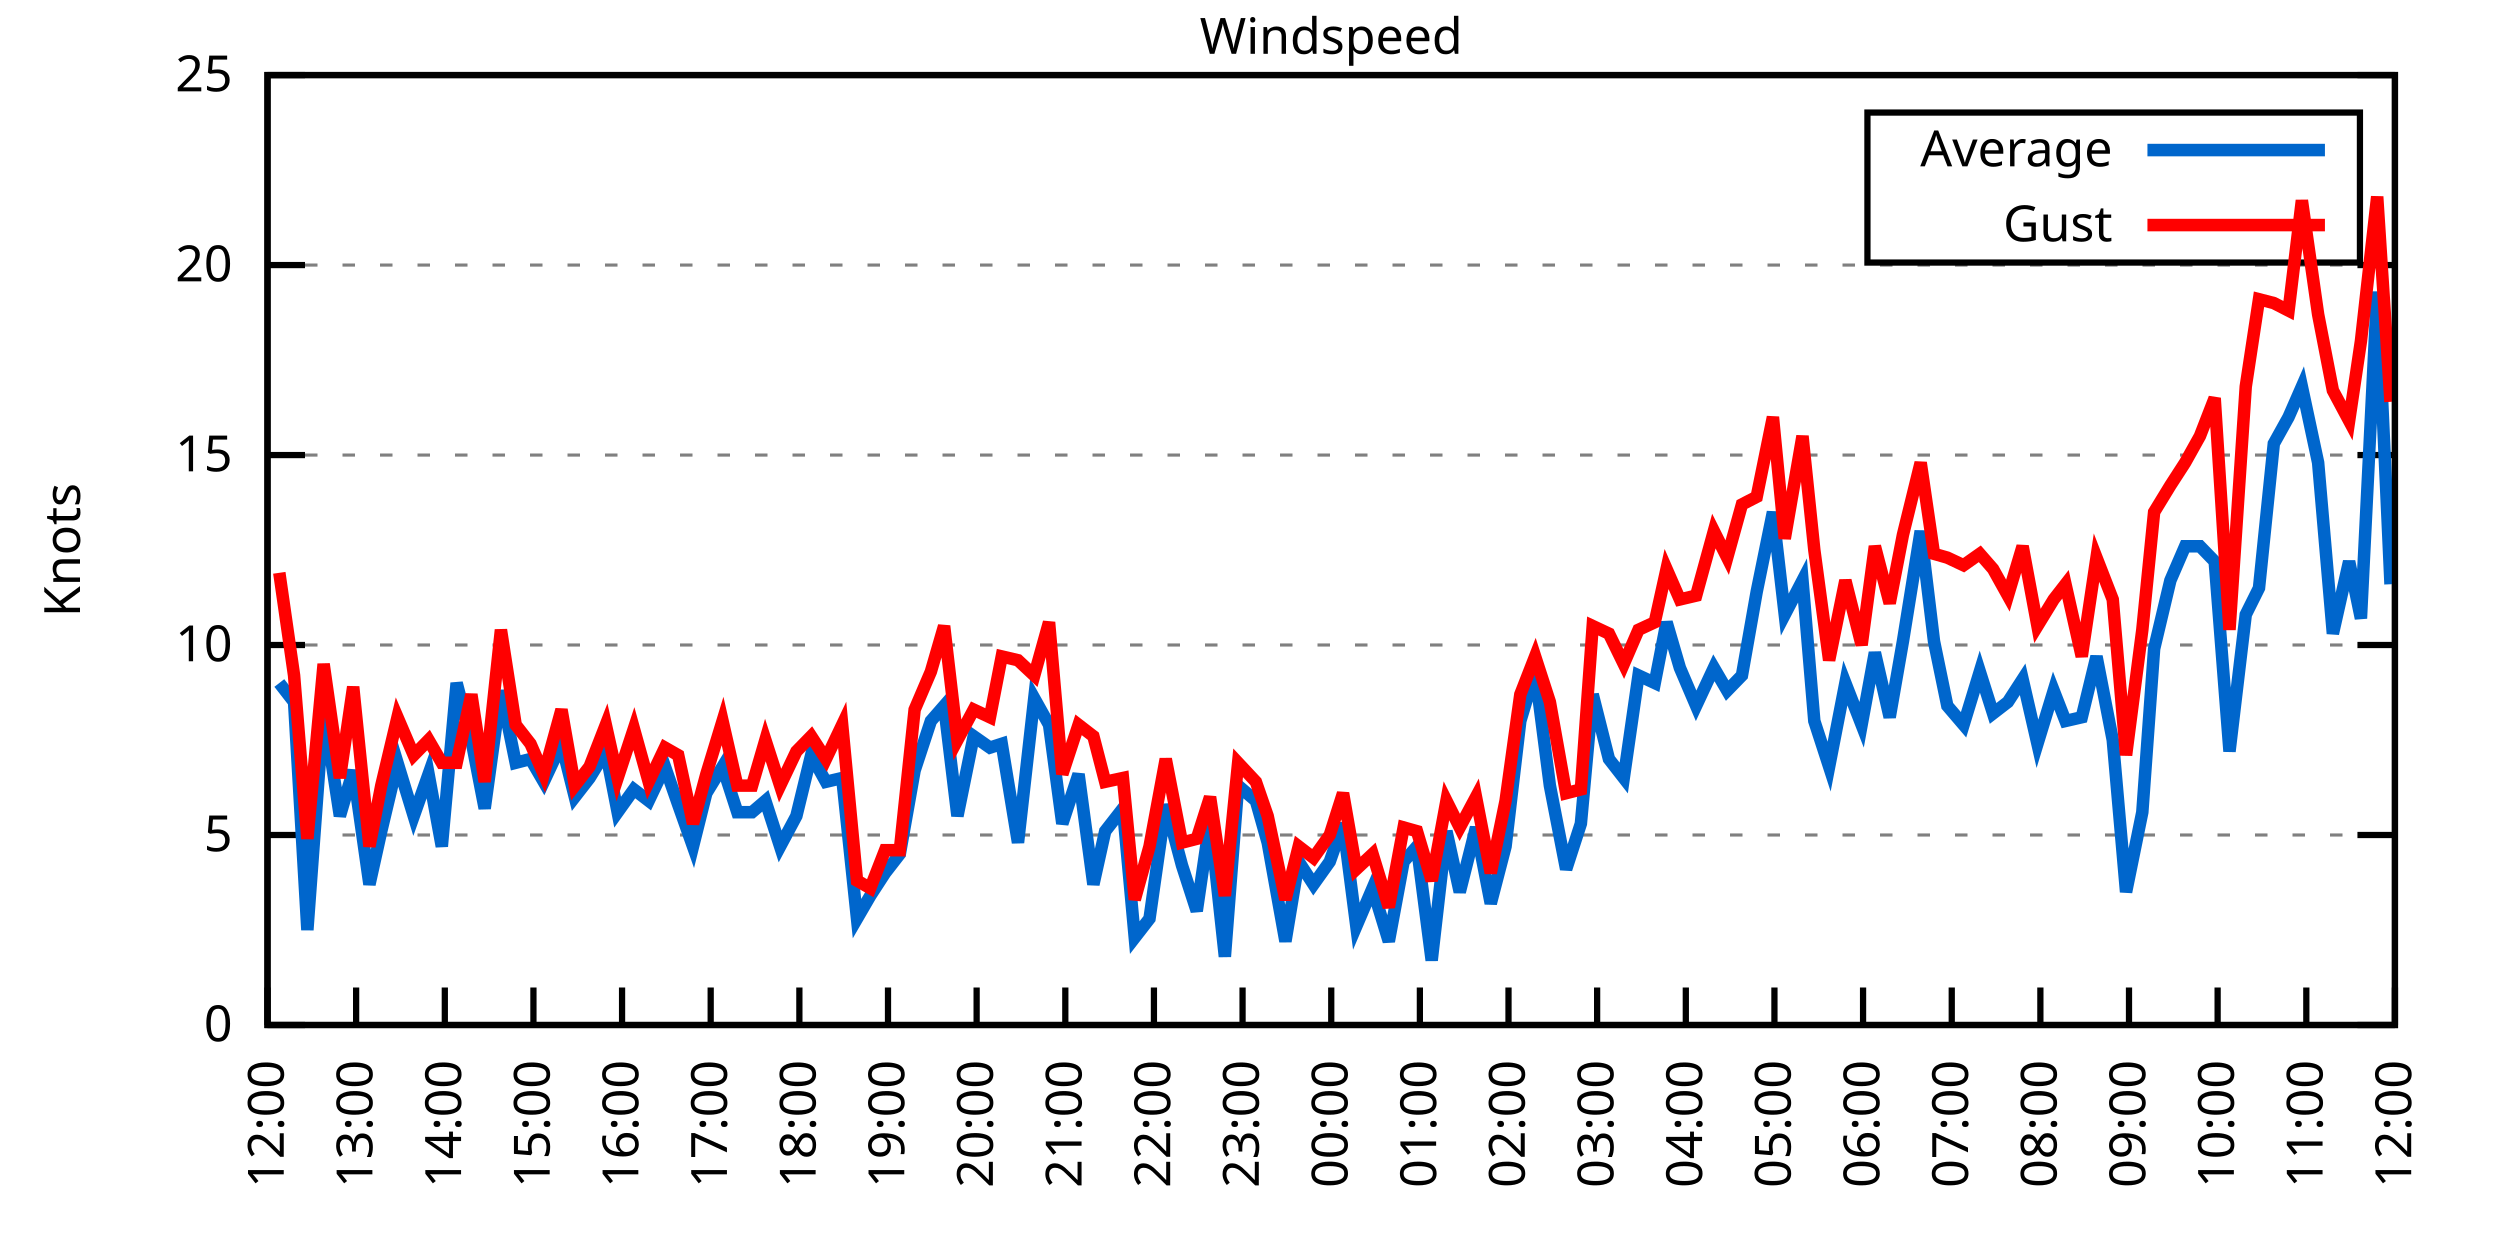
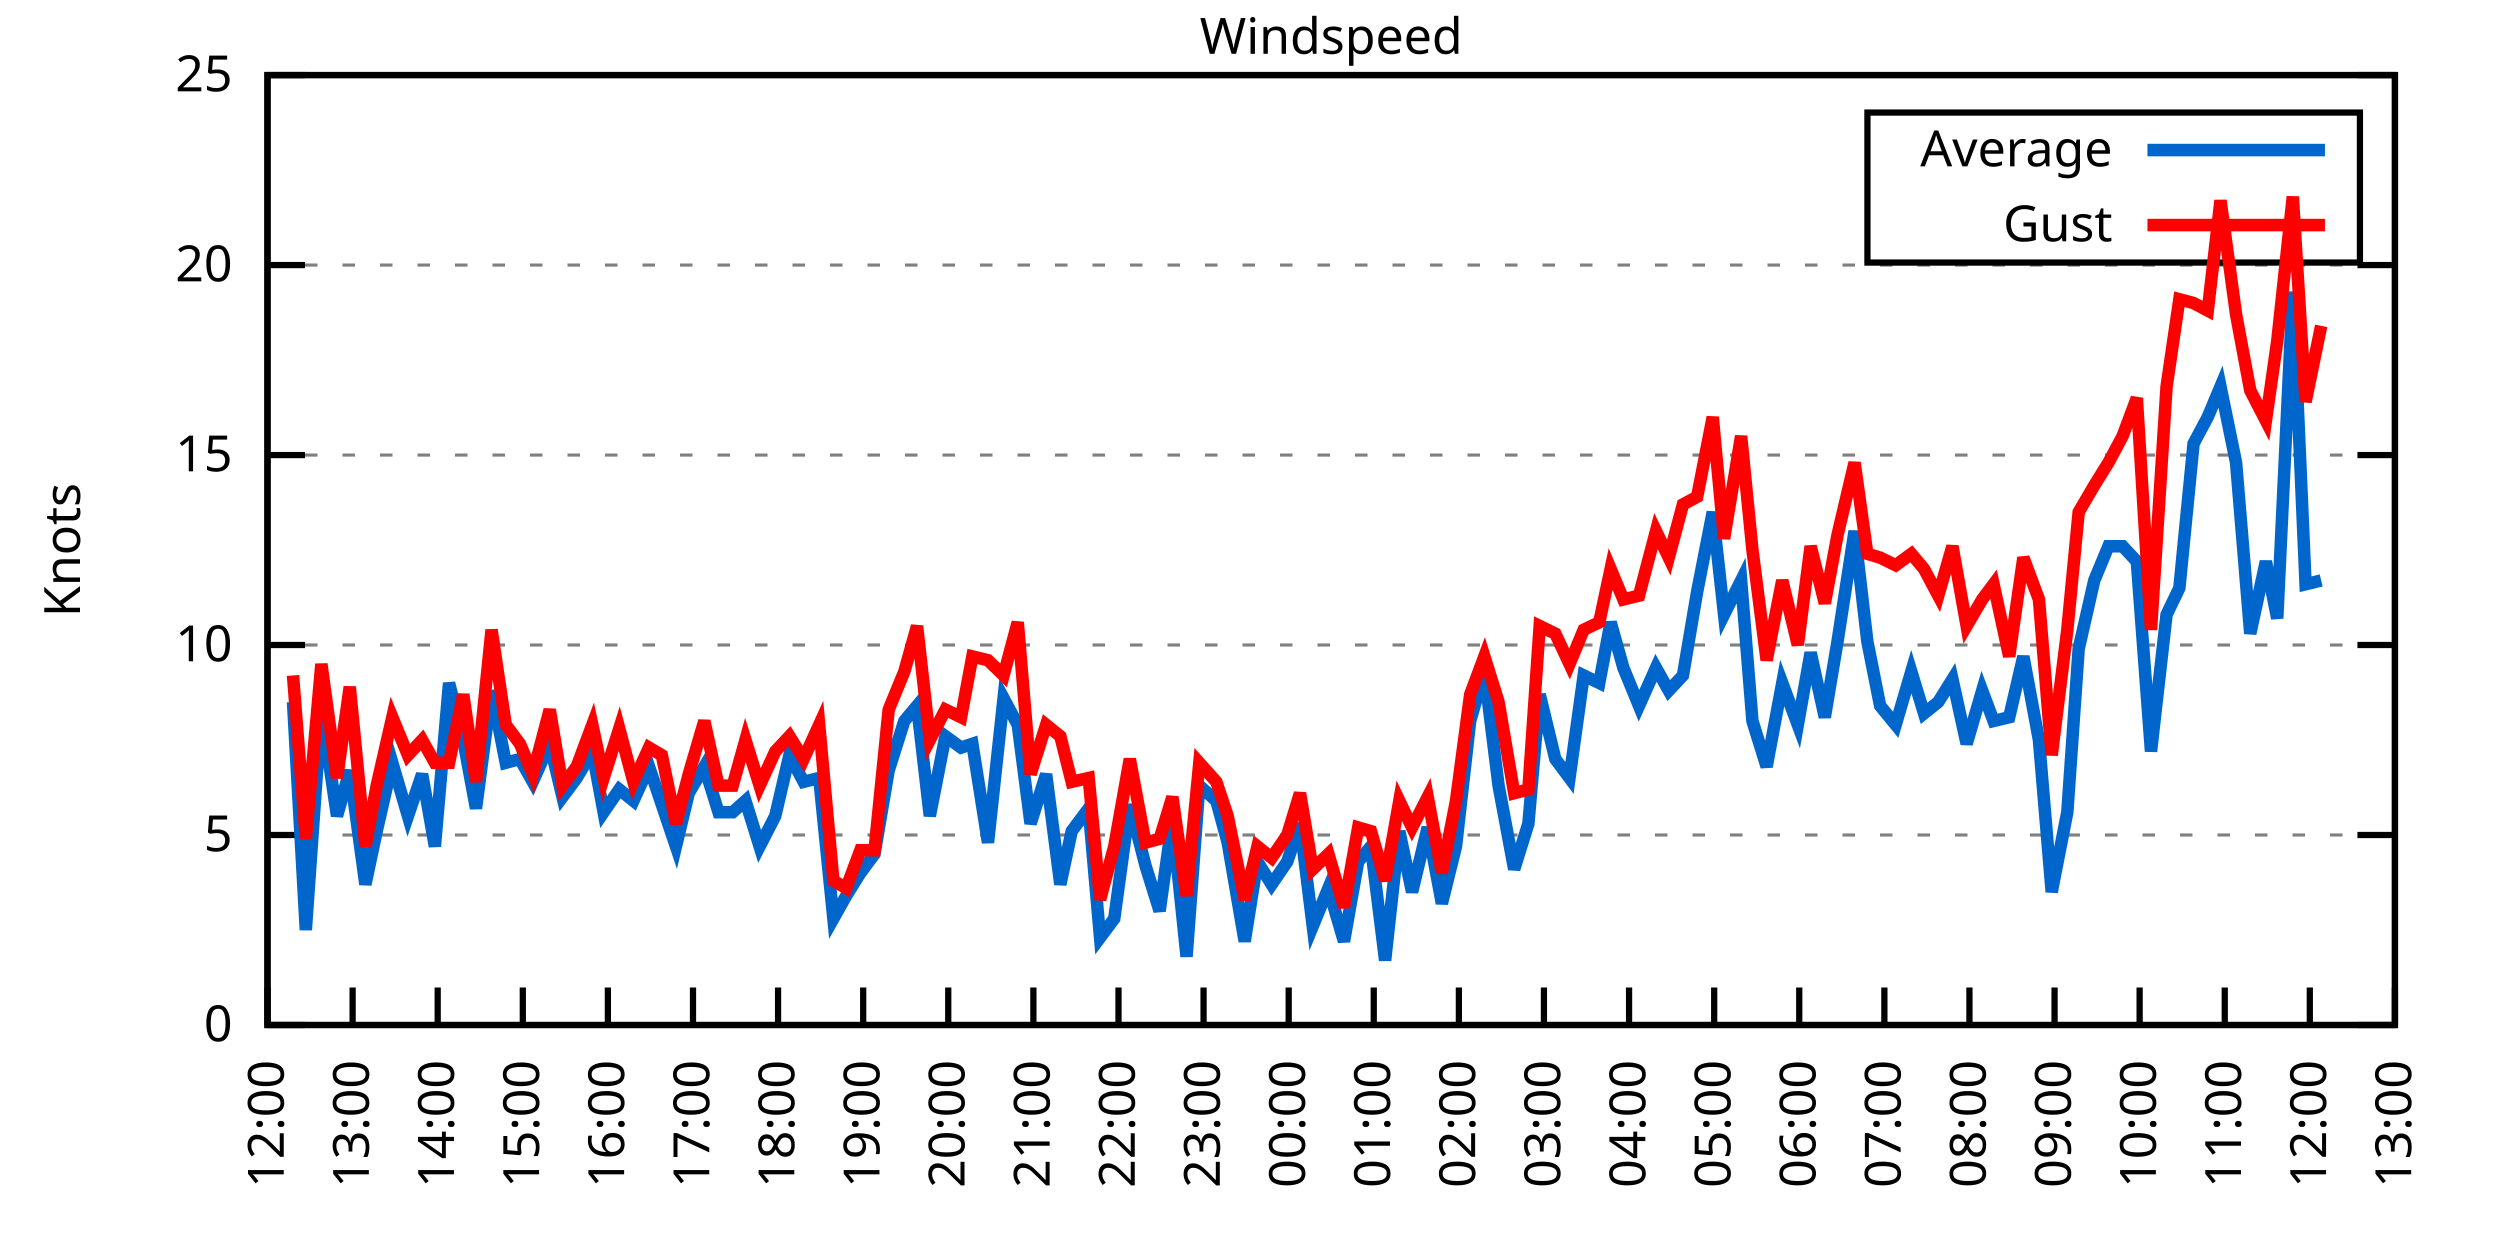
<svg xmlns="http://www.w3.org/2000/svg" xmlns:xlink="http://www.w3.org/1999/xlink" width="400" height="200" viewBox="0 0 400 200">
  <g id="gnuplot_canvas">
    <rect x="0" y="0" width="400" height="200" fill="none" />
    <defs>
      <circle id="gpDot" r="0.5" stroke-width="0.5" stroke="currentColor" />
      <path id="gpPt0" stroke-width="0.333" stroke="currentColor" d="M-1,0 h2 M0,-1 v2" />
      <path id="gpPt1" stroke-width="0.333" stroke="currentColor" d="M-1,-1 L1,1 M1,-1 L-1,1" />
      <path id="gpPt2" stroke-width="0.333" stroke="currentColor" d="M-1,0 L1,0 M0,-1 L0,1 M-1,-1 L1,1 M-1,1 L1,-1" />
      <rect id="gpPt3" stroke-width="0.333" stroke="currentColor" x="-1" y="-1" width="2" height="2" />
      <rect id="gpPt4" stroke-width="0.333" stroke="currentColor" fill="currentColor" x="-1" y="-1" width="2" height="2" />
      <circle id="gpPt5" stroke-width="0.333" stroke="currentColor" cx="0" cy="0" r="1" />
      <use xlink:href="#gpPt5" id="gpPt6" fill="currentColor" stroke="none" />
      <path id="gpPt7" stroke-width="0.333" stroke="currentColor" d="M0,-1.33 L-1.33,0.67 L1.33,0.67 z" />
      <use xlink:href="#gpPt7" id="gpPt8" fill="currentColor" stroke="none" />
      <use xlink:href="#gpPt7" id="gpPt9" stroke="currentColor" transform="rotate(180)" />
      <use xlink:href="#gpPt9" id="gpPt10" fill="currentColor" stroke="none" />
      <use xlink:href="#gpPt3" id="gpPt11" stroke="currentColor" transform="rotate(45)" />
      <use xlink:href="#gpPt11" id="gpPt12" fill="currentColor" stroke="none" />
      <path id="gpPt13" stroke-width="0.333" stroke="currentColor" d="M0,1.330 L1.265,0.411 L0.782,-1.067 L-0.782,-1.076 L-1.265,0.411 z" />
      <use xlink:href="#gpPt13" id="gpPt14" fill="currentColor" stroke="none" />
      <filter id="textbox" filterUnits="objectBoundingBox" x="0" y="0" height="1" width="1">
        <feFlood flood-color="white" flood-opacity="1" result="bgnd" />
        <feComposite in="SourceGraphic" in2="bgnd" operator="atop" />
      </filter>
      <filter id="greybox" filterUnits="objectBoundingBox" x="0" y="0" height="1" width="1">
        <feFlood flood-color="lightgrey" flood-opacity="1" result="grey" />
        <feComposite in="SourceGraphic" in2="grey" operator="atop" />
      </filter>
    </defs>
    <g fill="none" color="white" stroke="currentColor" stroke-width="1.00" stroke-linecap="butt" stroke-linejoin="miter">
</g>
    <g fill="none" color="black" stroke="currentColor" stroke-width="1.00" stroke-linecap="butt" stroke-linejoin="miter">
      <g stroke="none" shape-rendering="crispEdges">
        <polygon fill="rgb(255, 255, 255)" points="42.80,164.00 383.18,164.00 383.18,12.02 42.80,12.02 " />
      </g>
    </g>
    <g fill="none" color="black" stroke="currentColor" stroke-width="1.00" stroke-linecap="butt" stroke-linejoin="miter">
</g>
    <g fill="none" color="black" stroke="black" stroke-width="0.50" stroke-linecap="butt" stroke-linejoin="miter">
</g>
    <g fill="none" color="gray" stroke="currentColor" stroke-width="0.50" stroke-linecap="butt" stroke-linejoin="miter">
      <path stroke="gray" stroke-dasharray="2,4" class="gridline" d="M42.80,164.00 L383.19,164.00  " />
    </g>
    <g fill="none" color="gray" stroke="gray" stroke-width="1.00" stroke-linecap="butt" stroke-linejoin="miter">
</g>
    <g fill="none" color="black" stroke="currentColor" stroke-width="1.00" stroke-linecap="butt" stroke-linejoin="miter">
      <path stroke="black" d="M42.80,164.00 L48.80,164.00 M383.19,164.00 L377.19,164.00  " />
      <g transform="translate(37.20,166.60)" stroke="none" fill="black" font-family="Sans" font-size="8.00" text-anchor="end">
        <text>
          <tspan font-family="Sans"> 0</tspan>
        </text>
      </g>
    </g>
    <g fill="none" color="black" stroke="currentColor" stroke-width="1.00" stroke-linecap="butt" stroke-linejoin="miter">
</g>
    <g fill="none" color="black" stroke="black" stroke-width="0.50" stroke-linecap="butt" stroke-linejoin="miter">
</g>
    <g fill="none" color="gray" stroke="currentColor" stroke-width="0.50" stroke-linecap="butt" stroke-linejoin="miter">
      <path stroke="gray" stroke-dasharray="2,4" class="gridline" d="M42.80,133.60 L383.19,133.60  " />
    </g>
    <g fill="none" color="gray" stroke="gray" stroke-width="1.00" stroke-linecap="butt" stroke-linejoin="miter">
</g>
    <g fill="none" color="black" stroke="currentColor" stroke-width="1.00" stroke-linecap="butt" stroke-linejoin="miter">
      <path stroke="black" d="M42.80,133.60 L48.80,133.60 M383.19,133.60 L377.19,133.60  " />
      <g transform="translate(37.20,136.20)" stroke="none" fill="black" font-family="Sans" font-size="8.00" text-anchor="end">
        <text>
          <tspan font-family="Sans"> 5</tspan>
        </text>
      </g>
    </g>
    <g fill="none" color="black" stroke="currentColor" stroke-width="1.00" stroke-linecap="butt" stroke-linejoin="miter">
</g>
    <g fill="none" color="black" stroke="black" stroke-width="0.50" stroke-linecap="butt" stroke-linejoin="miter">
</g>
    <g fill="none" color="gray" stroke="currentColor" stroke-width="0.50" stroke-linecap="butt" stroke-linejoin="miter">
      <path stroke="gray" stroke-dasharray="2,4" class="gridline" d="M42.80,103.20 L383.19,103.20  " />
    </g>
    <g fill="none" color="gray" stroke="gray" stroke-width="1.00" stroke-linecap="butt" stroke-linejoin="miter">
</g>
    <g fill="none" color="black" stroke="currentColor" stroke-width="1.00" stroke-linecap="butt" stroke-linejoin="miter">
      <path stroke="black" d="M42.80,103.20 L48.80,103.20 M383.19,103.20 L377.19,103.20  " />
      <g transform="translate(37.20,105.80)" stroke="none" fill="black" font-family="Sans" font-size="8.00" text-anchor="end">
        <text>
          <tspan font-family="Sans"> 10</tspan>
        </text>
      </g>
    </g>
    <g fill="none" color="black" stroke="currentColor" stroke-width="1.00" stroke-linecap="butt" stroke-linejoin="miter">
</g>
    <g fill="none" color="black" stroke="black" stroke-width="0.50" stroke-linecap="butt" stroke-linejoin="miter">
</g>
    <g fill="none" color="gray" stroke="currentColor" stroke-width="0.50" stroke-linecap="butt" stroke-linejoin="miter">
      <path stroke="gray" stroke-dasharray="2,4" class="gridline" d="M42.80,72.81 L383.19,72.81  " />
    </g>
    <g fill="none" color="gray" stroke="gray" stroke-width="1.00" stroke-linecap="butt" stroke-linejoin="miter">
</g>
    <g fill="none" color="black" stroke="currentColor" stroke-width="1.00" stroke-linecap="butt" stroke-linejoin="miter">
      <path stroke="black" d="M42.80,72.81 L48.80,72.81 M383.19,72.81 L377.19,72.81  " />
      <g transform="translate(37.20,75.41)" stroke="none" fill="black" font-family="Sans" font-size="8.00" text-anchor="end">
        <text>
          <tspan font-family="Sans"> 15</tspan>
        </text>
      </g>
    </g>
    <g fill="none" color="black" stroke="currentColor" stroke-width="1.00" stroke-linecap="butt" stroke-linejoin="miter">
</g>
    <g fill="none" color="black" stroke="black" stroke-width="0.50" stroke-linecap="butt" stroke-linejoin="miter">
</g>
    <g fill="none" color="gray" stroke="currentColor" stroke-width="0.50" stroke-linecap="butt" stroke-linejoin="miter">
      <path stroke="gray" stroke-dasharray="2,4" class="gridline" d="M42.80,42.41 L383.19,42.41  " />
    </g>
    <g fill="none" color="gray" stroke="gray" stroke-width="1.00" stroke-linecap="butt" stroke-linejoin="miter">
</g>
    <g fill="none" color="black" stroke="currentColor" stroke-width="1.00" stroke-linecap="butt" stroke-linejoin="miter">
      <path stroke="black" d="M42.80,42.41 L48.80,42.41 M383.19,42.41 L377.19,42.41  " />
      <g transform="translate(37.20,45.01)" stroke="none" fill="black" font-family="Sans" font-size="8.00" text-anchor="end">
        <text>
          <tspan font-family="Sans"> 20</tspan>
        </text>
      </g>
    </g>
    <g fill="none" color="black" stroke="currentColor" stroke-width="1.00" stroke-linecap="butt" stroke-linejoin="miter">
</g>
    <g fill="none" color="black" stroke="black" stroke-width="0.50" stroke-linecap="butt" stroke-linejoin="miter">
</g>
    <g fill="none" color="gray" stroke="currentColor" stroke-width="0.50" stroke-linecap="butt" stroke-linejoin="miter">
      <path stroke="gray" stroke-dasharray="2,4" class="gridline" d="M42.80,12.01 L383.19,12.01  " />
    </g>
    <g fill="none" color="gray" stroke="gray" stroke-width="1.00" stroke-linecap="butt" stroke-linejoin="miter">
</g>
    <g fill="none" color="black" stroke="currentColor" stroke-width="1.00" stroke-linecap="butt" stroke-linejoin="miter">
      <path stroke="black" d="M42.80,12.01 L48.80,12.01 M383.19,12.01 L377.19,12.01  " />
      <g transform="translate(37.20,14.61)" stroke="none" fill="black" font-family="Sans" font-size="8.00" text-anchor="end">
        <text>
          <tspan font-family="Sans"> 25</tspan>
        </text>
      </g>
    </g>
    <g fill="none" color="black" stroke="currentColor" stroke-width="1.00" stroke-linecap="butt" stroke-linejoin="miter">
      <path stroke="black" d="M42.80,164.00 L42.80,158.00  " />
      <g transform="translate(45.40,169.60) rotate(270.00)" stroke="none" fill="black" font-family="Sans" font-size="8.00" text-anchor="end">
        <text>
          <tspan font-family="Sans">12:00</tspan>
        </text>
      </g>
    </g>
    <g fill="none" color="black" stroke="currentColor" stroke-width="1.00" stroke-linecap="butt" stroke-linejoin="miter">
-       <path stroke="black" d="M56.98,164.00 L56.98,158.00  " />
-       <g transform="translate(59.58,169.60) rotate(270.00)" stroke="none" fill="black" font-family="Sans" font-size="8.00" text-anchor="end">
+       <path stroke="black" d="M56.42,164.00 L56.42,158.00  " />
+       <g transform="translate(59.02,169.60) rotate(270.00)" stroke="none" fill="black" font-family="Sans" font-size="8.00" text-anchor="end">
        <text>
          <tspan font-family="Sans">13:00</tspan>
        </text>
      </g>
    </g>
    <g fill="none" color="black" stroke="currentColor" stroke-width="1.00" stroke-linecap="butt" stroke-linejoin="miter">
-       <path stroke="black" d="M71.17,164.00 L71.17,158.00  " />
-       <g transform="translate(73.77,169.60) rotate(270.00)" stroke="none" fill="black" font-family="Sans" font-size="8.00" text-anchor="end">
+       <path stroke="black" d="M70.03,164.00 L70.03,158.00  " />
+       <g transform="translate(72.63,169.60) rotate(270.00)" stroke="none" fill="black" font-family="Sans" font-size="8.00" text-anchor="end">
        <text>
          <tspan font-family="Sans">14:00</tspan>
        </text>
      </g>
    </g>
    <g fill="none" color="black" stroke="currentColor" stroke-width="1.00" stroke-linecap="butt" stroke-linejoin="miter">
-       <path stroke="black" d="M85.35,164.00 L85.35,158.00  " />
-       <g transform="translate(87.95,169.60) rotate(270.00)" stroke="none" fill="black" font-family="Sans" font-size="8.00" text-anchor="end">
+       <path stroke="black" d="M83.65,164.00 L83.65,158.00  " />
+       <g transform="translate(86.25,169.60) rotate(270.00)" stroke="none" fill="black" font-family="Sans" font-size="8.00" text-anchor="end">
        <text>
          <tspan font-family="Sans">15:00</tspan>
        </text>
      </g>
    </g>
    <g fill="none" color="black" stroke="currentColor" stroke-width="1.00" stroke-linecap="butt" stroke-linejoin="miter">
-       <path stroke="black" d="M99.53,164.00 L99.53,158.00  " />
-       <g transform="translate(102.13,169.60) rotate(270.00)" stroke="none" fill="black" font-family="Sans" font-size="8.00" text-anchor="end">
+       <path stroke="black" d="M97.26,164.00 L97.26,158.00  " />
+       <g transform="translate(99.86,169.60) rotate(270.00)" stroke="none" fill="black" font-family="Sans" font-size="8.00" text-anchor="end">
        <text>
          <tspan font-family="Sans">16:00</tspan>
        </text>
      </g>
    </g>
    <g fill="none" color="black" stroke="currentColor" stroke-width="1.00" stroke-linecap="butt" stroke-linejoin="miter">
-       <path stroke="black" d="M113.71,164.00 L113.71,158.00  " />
-       <g transform="translate(116.31,169.60) rotate(270.00)" stroke="none" fill="black" font-family="Sans" font-size="8.00" text-anchor="end">
+       <path stroke="black" d="M110.88,164.00 L110.88,158.00  " />
+       <g transform="translate(113.48,169.60) rotate(270.00)" stroke="none" fill="black" font-family="Sans" font-size="8.00" text-anchor="end">
        <text>
          <tspan font-family="Sans">17:00</tspan>
        </text>
      </g>
    </g>
    <g fill="none" color="black" stroke="currentColor" stroke-width="1.00" stroke-linecap="butt" stroke-linejoin="miter">
-       <path stroke="black" d="M127.90,164.00 L127.90,158.00  " />
-       <g transform="translate(130.50,169.60) rotate(270.00)" stroke="none" fill="black" font-family="Sans" font-size="8.00" text-anchor="end">
+       <path stroke="black" d="M124.49,164.00 L124.49,158.00  " />
+       <g transform="translate(127.09,169.60) rotate(270.00)" stroke="none" fill="black" font-family="Sans" font-size="8.00" text-anchor="end">
        <text>
          <tspan font-family="Sans">18:00</tspan>
        </text>
      </g>
    </g>
    <g fill="none" color="black" stroke="currentColor" stroke-width="1.00" stroke-linecap="butt" stroke-linejoin="miter">
-       <path stroke="black" d="M142.08,164.00 L142.08,158.00  " />
-       <g transform="translate(144.68,169.60) rotate(270.00)" stroke="none" fill="black" font-family="Sans" font-size="8.00" text-anchor="end">
+       <path stroke="black" d="M138.11,164.00 L138.11,158.00  " />
+       <g transform="translate(140.71,169.60) rotate(270.00)" stroke="none" fill="black" font-family="Sans" font-size="8.00" text-anchor="end">
        <text>
          <tspan font-family="Sans">19:00</tspan>
        </text>
      </g>
    </g>
    <g fill="none" color="black" stroke="currentColor" stroke-width="1.00" stroke-linecap="butt" stroke-linejoin="miter">
-       <path stroke="black" d="M156.26,164.00 L156.26,158.00  " />
-       <g transform="translate(158.86,169.60) rotate(270.00)" stroke="none" fill="black" font-family="Sans" font-size="8.00" text-anchor="end">
+       <path stroke="black" d="M151.72,164.00 L151.72,158.00  " />
+       <g transform="translate(154.32,169.60) rotate(270.00)" stroke="none" fill="black" font-family="Sans" font-size="8.00" text-anchor="end">
        <text>
          <tspan font-family="Sans">20:00</tspan>
        </text>
      </g>
    </g>
    <g fill="none" color="black" stroke="currentColor" stroke-width="1.00" stroke-linecap="butt" stroke-linejoin="miter">
-       <path stroke="black" d="M170.45,164.00 L170.45,158.00  " />
-       <g transform="translate(173.05,169.60) rotate(270.00)" stroke="none" fill="black" font-family="Sans" font-size="8.00" text-anchor="end">
+       <path stroke="black" d="M165.34,164.00 L165.34,158.00  " />
+       <g transform="translate(167.94,169.60) rotate(270.00)" stroke="none" fill="black" font-family="Sans" font-size="8.00" text-anchor="end">
        <text>
          <tspan font-family="Sans">21:00</tspan>
        </text>
      </g>
    </g>
    <g fill="none" color="black" stroke="currentColor" stroke-width="1.00" stroke-linecap="butt" stroke-linejoin="miter">
-       <path stroke="black" d="M184.63,164.00 L184.63,158.00  " />
-       <g transform="translate(187.23,169.60) rotate(270.00)" stroke="none" fill="black" font-family="Sans" font-size="8.00" text-anchor="end">
+       <path stroke="black" d="M178.96,164.00 L178.96,158.00  " />
+       <g transform="translate(181.56,169.60) rotate(270.00)" stroke="none" fill="black" font-family="Sans" font-size="8.00" text-anchor="end">
        <text>
          <tspan font-family="Sans">22:00</tspan>
        </text>
      </g>
    </g>
    <g fill="none" color="black" stroke="currentColor" stroke-width="1.00" stroke-linecap="butt" stroke-linejoin="miter">
-       <path stroke="black" d="M198.81,164.00 L198.81,158.00  " />
-       <g transform="translate(201.41,169.60) rotate(270.00)" stroke="none" fill="black" font-family="Sans" font-size="8.00" text-anchor="end">
+       <path stroke="black" d="M192.57,164.00 L192.57,158.00  " />
+       <g transform="translate(195.17,169.60) rotate(270.00)" stroke="none" fill="black" font-family="Sans" font-size="8.00" text-anchor="end">
        <text>
          <tspan font-family="Sans">23:00</tspan>
        </text>
      </g>
    </g>
    <g fill="none" color="black" stroke="currentColor" stroke-width="1.00" stroke-linecap="butt" stroke-linejoin="miter">
-       <path stroke="black" d="M213.00,164.00 L213.00,158.00  " />
-       <g transform="translate(215.60,169.60) rotate(270.00)" stroke="none" fill="black" font-family="Sans" font-size="8.00" text-anchor="end">
+       <path stroke="black" d="M206.19,164.00 L206.19,158.00  " />
+       <g transform="translate(208.79,169.60) rotate(270.00)" stroke="none" fill="black" font-family="Sans" font-size="8.00" text-anchor="end">
        <text>
          <tspan font-family="Sans">00:00</tspan>
        </text>
      </g>
    </g>
    <g fill="none" color="black" stroke="currentColor" stroke-width="1.00" stroke-linecap="butt" stroke-linejoin="miter">
-       <path stroke="black" d="M227.18,164.00 L227.18,158.00  " />
-       <g transform="translate(229.78,169.60) rotate(270.00)" stroke="none" fill="black" font-family="Sans" font-size="8.00" text-anchor="end">
+       <path stroke="black" d="M219.80,164.00 L219.80,158.00  " />
+       <g transform="translate(222.40,169.60) rotate(270.00)" stroke="none" fill="black" font-family="Sans" font-size="8.00" text-anchor="end">
        <text>
          <tspan font-family="Sans">01:00</tspan>
        </text>
      </g>
    </g>
    <g fill="none" color="black" stroke="currentColor" stroke-width="1.00" stroke-linecap="butt" stroke-linejoin="miter">
-       <path stroke="black" d="M241.36,164.00 L241.36,158.00  " />
-       <g transform="translate(243.96,169.60) rotate(270.00)" stroke="none" fill="black" font-family="Sans" font-size="8.00" text-anchor="end">
+       <path stroke="black" d="M233.42,164.00 L233.42,158.00  " />
+       <g transform="translate(236.02,169.60) rotate(270.00)" stroke="none" fill="black" font-family="Sans" font-size="8.00" text-anchor="end">
        <text>
          <tspan font-family="Sans">02:00</tspan>
        </text>
      </g>
    </g>
    <g fill="none" color="black" stroke="currentColor" stroke-width="1.00" stroke-linecap="butt" stroke-linejoin="miter">
-       <path stroke="black" d="M255.54,164.00 L255.54,158.00  " />
-       <g transform="translate(258.14,169.60) rotate(270.00)" stroke="none" fill="black" font-family="Sans" font-size="8.00" text-anchor="end">
+       <path stroke="black" d="M247.03,164.00 L247.03,158.00  " />
+       <g transform="translate(249.63,169.60) rotate(270.00)" stroke="none" fill="black" font-family="Sans" font-size="8.00" text-anchor="end">
        <text>
          <tspan font-family="Sans">03:00</tspan>
        </text>
      </g>
    </g>
    <g fill="none" color="black" stroke="currentColor" stroke-width="1.00" stroke-linecap="butt" stroke-linejoin="miter">
-       <path stroke="black" d="M269.73,164.00 L269.73,158.00  " />
-       <g transform="translate(272.33,169.60) rotate(270.00)" stroke="none" fill="black" font-family="Sans" font-size="8.00" text-anchor="end">
+       <path stroke="black" d="M260.65,164.00 L260.65,158.00  " />
+       <g transform="translate(263.25,169.60) rotate(270.00)" stroke="none" fill="black" font-family="Sans" font-size="8.00" text-anchor="end">
        <text>
          <tspan font-family="Sans">04:00</tspan>
        </text>
      </g>
    </g>
    <g fill="none" color="black" stroke="currentColor" stroke-width="1.00" stroke-linecap="butt" stroke-linejoin="miter">
-       <path stroke="black" d="M283.91,164.00 L283.91,158.00  " />
-       <g transform="translate(286.51,169.60) rotate(270.00)" stroke="none" fill="black" font-family="Sans" font-size="8.00" text-anchor="end">
+       <path stroke="black" d="M274.27,164.00 L274.27,158.00  " />
+       <g transform="translate(276.87,169.60) rotate(270.00)" stroke="none" fill="black" font-family="Sans" font-size="8.00" text-anchor="end">
        <text>
          <tspan font-family="Sans">05:00</tspan>
        </text>
      </g>
    </g>
    <g fill="none" color="black" stroke="currentColor" stroke-width="1.00" stroke-linecap="butt" stroke-linejoin="miter">
-       <path stroke="black" d="M298.09,164.00 L298.09,158.00  " />
-       <g transform="translate(300.69,169.60) rotate(270.00)" stroke="none" fill="black" font-family="Sans" font-size="8.00" text-anchor="end">
+       <path stroke="black" d="M287.88,164.00 L287.88,158.00  " />
+       <g transform="translate(290.48,169.60) rotate(270.00)" stroke="none" fill="black" font-family="Sans" font-size="8.00" text-anchor="end">
        <text>
          <tspan font-family="Sans">06:00</tspan>
        </text>
      </g>
    </g>
    <g fill="none" color="black" stroke="currentColor" stroke-width="1.00" stroke-linecap="butt" stroke-linejoin="miter">
-       <path stroke="black" d="M312.28,164.00 L312.28,158.00  " />
-       <g transform="translate(314.88,169.60) rotate(270.00)" stroke="none" fill="black" font-family="Sans" font-size="8.00" text-anchor="end">
+       <path stroke="black" d="M301.50,164.00 L301.50,158.00  " />
+       <g transform="translate(304.10,169.60) rotate(270.00)" stroke="none" fill="black" font-family="Sans" font-size="8.00" text-anchor="end">
        <text>
          <tspan font-family="Sans">07:00</tspan>
        </text>
      </g>
    </g>
    <g fill="none" color="black" stroke="currentColor" stroke-width="1.00" stroke-linecap="butt" stroke-linejoin="miter">
-       <path stroke="black" d="M326.46,164.00 L326.46,158.00  " />
-       <g transform="translate(329.06,169.60) rotate(270.00)" stroke="none" fill="black" font-family="Sans" font-size="8.00" text-anchor="end">
+       <path stroke="black" d="M315.11,164.00 L315.11,158.00  " />
+       <g transform="translate(317.71,169.60) rotate(270.00)" stroke="none" fill="black" font-family="Sans" font-size="8.00" text-anchor="end">
        <text>
          <tspan font-family="Sans">08:00</tspan>
        </text>
      </g>
    </g>
    <g fill="none" color="black" stroke="currentColor" stroke-width="1.00" stroke-linecap="butt" stroke-linejoin="miter">
-       <path stroke="black" d="M340.64,164.00 L340.64,158.00  " />
-       <g transform="translate(343.24,169.60) rotate(270.00)" stroke="none" fill="black" font-family="Sans" font-size="8.00" text-anchor="end">
+       <path stroke="black" d="M328.73,164.00 L328.73,158.00  " />
+       <g transform="translate(331.33,169.60) rotate(270.00)" stroke="none" fill="black" font-family="Sans" font-size="8.00" text-anchor="end">
        <text>
          <tspan font-family="Sans">09:00</tspan>
        </text>
      </g>
    </g>
    <g fill="none" color="black" stroke="currentColor" stroke-width="1.00" stroke-linecap="butt" stroke-linejoin="miter">
-       <path stroke="black" d="M354.82,164.00 L354.82,158.00  " />
-       <g transform="translate(357.42,169.60) rotate(270.00)" stroke="none" fill="black" font-family="Sans" font-size="8.00" text-anchor="end">
+       <path stroke="black" d="M342.34,164.00 L342.34,158.00  " />
+       <g transform="translate(344.94,169.60) rotate(270.00)" stroke="none" fill="black" font-family="Sans" font-size="8.00" text-anchor="end">
        <text>
          <tspan font-family="Sans">10:00</tspan>
        </text>
      </g>
    </g>
    <g fill="none" color="black" stroke="currentColor" stroke-width="1.00" stroke-linecap="butt" stroke-linejoin="miter">
-       <path stroke="black" d="M369.01,164.00 L369.01,158.00  " />
-       <g transform="translate(371.61,169.60) rotate(270.00)" stroke="none" fill="black" font-family="Sans" font-size="8.00" text-anchor="end">
+       <path stroke="black" d="M355.96,164.00 L355.96,158.00  " />
+       <g transform="translate(358.56,169.60) rotate(270.00)" stroke="none" fill="black" font-family="Sans" font-size="8.00" text-anchor="end">
        <text>
          <tspan font-family="Sans">11:00</tspan>
+         </text>
+       </g>
+     </g>
+     <g fill="none" color="black" stroke="currentColor" stroke-width="1.00" stroke-linecap="butt" stroke-linejoin="miter">
+       <path stroke="black" d="M369.57,164.00 L369.57,158.00  " />
+       <g transform="translate(372.17,169.60) rotate(270.00)" stroke="none" fill="black" font-family="Sans" font-size="8.00" text-anchor="end">
+         <text>
+           <tspan font-family="Sans">12:00</tspan>
        </text>
      </g>
    </g>
    <g fill="none" color="black" stroke="currentColor" stroke-width="1.00" stroke-linecap="butt" stroke-linejoin="miter">
      <path stroke="black" d="M383.19,164.00 L383.19,158.00  " />
      <g transform="translate(385.79,169.60) rotate(270.00)" stroke="none" fill="black" font-family="Sans" font-size="8.00" text-anchor="end">
        <text>
-           <tspan font-family="Sans">12:00</tspan>
+           <tspan font-family="Sans">13:00</tspan>
        </text>
      </g>
    </g>
    <g fill="none" color="black" stroke="currentColor" stroke-width="1.00" stroke-linecap="butt" stroke-linejoin="miter">
</g>
    <g fill="none" color="black" stroke="currentColor" stroke-width="1.00" stroke-linecap="butt" stroke-linejoin="miter">
      <path stroke="black" d="M42.80,12.01 L42.80,164.00 L383.19,164.00 L383.19,12.01 L42.80,12.01 Z  " />
    </g>
    <g fill="none" color="black" stroke="currentColor" stroke-width="1.00" stroke-linecap="butt" stroke-linejoin="miter">
</g>
    <g fill="none" color="black" stroke="currentColor" stroke-width="1.00" stroke-linecap="butt" stroke-linejoin="miter">
      <path stroke="black" d="M298.79,42.01 L298.79,18.01 L377.59,18.01 L377.59,42.01 L298.79,42.01 Z  " />
    </g>
    <g id="Windspeed_plot_1">
      <g fill="none" color="white" stroke="black" stroke-width="2.00" stroke-linecap="butt" stroke-linejoin="miter">
</g>
      <g fill="none" color="black" stroke="currentColor" stroke-width="2.00" stroke-linecap="butt" stroke-linejoin="miter">
        <g transform="translate(337.99,26.61)" stroke="none" fill="black" font-family="Sans" font-size="8.00" text-anchor="end">
          <text>
            <tspan font-family="Sans">Average</tspan>
          </text>
        </g>
      </g>
      <g fill="none" color="black" stroke="currentColor" stroke-width="2.00" stroke-linecap="butt" stroke-linejoin="miter">
-         <path stroke="rgb(  0, 102, 204)" d="M343.59,24.01 L371.99,24.01 M44.69,109.28 L47.05,112.32 L49.18,148.80 L51.78,113.54 L54.38,130.56 L56.51,123.27   L59.11,141.51 L61.00,132.99 L63.60,122.05 L66.20,130.56 L68.57,123.87 L70.69,135.43 L73.06,109.28 L75.42,118.40   L77.55,129.35 L80.15,110.50 L82.51,122.05 L84.88,121.44 L87.00,125.09 L89.84,119.01 L91.97,127.52 L94.33,124.48   L96.93,120.23 L98.82,129.95 L101.42,126.31 L103.79,128.13 L106.39,122.66 L108.51,128.74 L110.88,135.43 L113.01,126.91   L115.61,122.66 L117.97,129.95 L120.33,129.95 L122.46,128.13 L124.82,135.43 L127.42,130.56 L129.79,120.83 L132.15,125.09   L134.75,124.48 L137.12,146.98 L139.24,143.33 L141.61,139.68 L143.97,136.64 L146.34,123.27 L148.94,115.36 L151.06,112.93   L153.19,130.56 L155.79,117.80 L158.39,119.62 L160.28,119.01 L162.88,134.82 L165.48,111.72 L167.85,115.97 L169.97,131.78   L172.57,123.87 L174.94,141.51 L176.83,132.99 L179.67,129.35 L181.56,150.02 L183.92,146.98 L186.52,128.74 L189.12,138.47   L191.48,145.76 L193.61,131.17 L195.98,153.06 L198.10,125.70 L200.94,128.13 L202.83,134.82 L205.67,150.62 L207.79,137.86   L210.16,141.51 L212.76,137.86 L214.89,131.78 L217.01,148.19 L219.61,142.11 L222.21,150.62 L224.58,137.86 L226.71,135.43   L229.07,153.66 L231.43,132.99 L233.56,142.72 L236.16,132.39 L238.52,144.55 L240.89,135.43 L243.25,115.36 L245.62,107.46   L247.98,125.70 L250.58,139.07 L252.94,131.78 L254.83,111.11 L257.43,121.44 L259.80,124.48 L262.16,108.07 L264.76,109.28   L266.65,99.56 L268.78,106.85 L271.38,112.93 L274.22,106.85 L276.35,110.50 L278.71,108.07 L281.07,94.69 L283.67,81.93   L285.56,98.34 L288.40,92.87 L290.29,115.36 L292.66,122.66 L295.26,109.28 L297.86,115.97 L299.98,104.42 L302.35,114.76   L304.47,102.60 L307.31,84.97 L309.44,102.60 L311.57,112.93 L314.17,115.97 L316.77,107.46 L318.89,114.15 L321.26,112.32   L323.62,108.68 L325.99,119.01 L328.59,110.50 L330.48,115.36 L333.08,114.76 L335.44,105.03 L338.04,118.40 L340.17,142.72   L342.77,129.95 L344.66,103.81 L347.26,92.87 L349.62,87.40 L351.99,87.40 L354.35,89.83 L356.72,120.23 L359.32,98.34   L361.44,94.08 L363.81,70.98 L366.17,66.73 L368.30,61.86 L370.90,74.02 L373.26,101.38 L375.86,89.83 L377.75,98.95   L380.35,46.66 L382.48,93.48  " />
+         <path stroke="rgb(  0, 102, 204)" d="M343.59,24.01 L371.99,24.01 M46.88,112.32 L48.93,148.80 L51.42,113.54 L53.92,130.56 L55.96,123.27 L58.46,141.51   L60.27,132.99 L62.77,122.05 L65.27,130.56 L67.54,123.87 L69.58,135.43 L71.85,109.28 L74.12,118.40 L76.16,129.35   L78.65,110.50 L80.92,122.05 L83.19,121.44 L85.24,125.09 L87.96,119.01 L90.00,127.52 L92.27,124.48 L94.77,120.23   L96.58,129.95 L99.08,126.31 L101.35,128.13 L103.84,122.66 L105.89,128.74 L108.15,135.43 L110.20,126.91 L112.69,122.66   L114.96,129.95 L117.23,129.95 L119.27,128.13 L121.54,135.43 L124.04,130.56 L126.31,120.83 L128.58,125.09 L131.07,124.48   L133.34,146.98 L135.39,143.33 L137.66,139.68 L139.92,136.64 L142.19,123.27 L144.69,115.36 L146.73,112.93 L148.77,130.56   L151.27,117.80 L153.77,119.62 L155.58,119.01 L158.08,134.82 L160.57,111.72 L162.84,115.97 L164.89,131.78 L167.38,123.87   L169.65,141.51 L171.47,132.99 L174.19,129.35 L176.01,150.02 L178.28,146.98 L180.77,128.74 L183.27,138.47 L185.54,145.76   L187.58,131.17 L189.85,153.06 L191.89,125.70 L194.61,128.13 L196.43,134.82 L199.15,150.62 L201.19,137.86 L203.46,141.51   L205.96,137.86 L208.00,131.78 L210.04,148.19 L212.54,142.11 L215.04,150.62 L217.31,137.86 L219.35,135.43 L221.62,153.66   L223.89,132.99 L225.93,142.72 L228.43,132.39 L230.70,144.55 L232.96,135.43 L235.23,115.36 L237.50,107.46 L239.77,125.70   L242.27,139.07 L244.54,131.78 L246.35,111.11 L248.85,121.44 L251.12,124.48 L253.39,108.07 L255.88,109.28 L257.70,99.56   L259.74,106.85 L262.24,112.93 L264.96,106.85 L267.00,110.50 L269.27,108.07 L271.54,94.69 L274.04,81.93 L275.85,98.34   L278.58,92.87 L280.39,115.36 L282.66,122.66 L285.16,109.28 L287.65,115.97 L289.70,104.42 L291.97,114.76 L294.01,102.60   L296.73,84.97 L298.77,102.60 L300.82,112.93 L303.31,115.97 L305.81,107.46 L307.85,114.15 L310.12,112.32 L312.39,108.68   L314.66,119.01 L317.15,110.50 L318.97,115.36 L321.47,114.76 L323.74,105.03 L326.23,118.40 L328.27,142.72 L330.77,129.95   L332.59,103.81 L335.08,92.87 L337.35,87.40 L339.62,87.40 L341.89,89.83 L344.16,120.23 L346.65,98.34 L348.70,94.08   L350.97,70.98 L353.24,66.73 L355.28,61.86 L357.77,74.02 L360.04,101.38 L362.54,89.83 L364.36,98.95 L366.85,46.66   L368.89,93.48 L371.39,92.87  " />
      </g>
    </g>
    <g id="Windspeed_plot_2">
      <g fill="none" color="black" stroke="currentColor" stroke-width="2.00" stroke-linecap="butt" stroke-linejoin="miter">
        <g transform="translate(337.99,38.61)" stroke="none" fill="black" font-family="Sans" font-size="8.00" text-anchor="end">
          <text>
            <tspan font-family="Sans">Gust</tspan>
          </text>
        </g>
      </g>
      <g fill="none" color="black" stroke="currentColor" stroke-width="2.00" stroke-linecap="butt" stroke-linejoin="miter">
-         <path stroke="rgb(255,   0,   0)" d="M343.59,36.01 L371.99,36.01 M44.69,91.65 L47.05,108.07 L49.18,134.21 L51.78,106.24 L54.38,124.48 L56.51,109.89   L59.11,135.43 L61.00,125.70 L63.60,114.76 L66.20,120.83 L68.57,118.40 L70.69,122.05 L73.06,122.05 L75.42,111.11   L77.55,125.09 L80.15,100.77 L82.51,115.97 L84.88,119.01 L87.00,123.87 L89.84,113.54 L91.97,125.70 L94.33,122.66   L96.93,115.97 L98.82,124.48 L101.42,116.58 L103.79,125.09 L106.39,119.62 L108.51,120.83 L110.88,131.78 L113.01,123.87   L115.61,115.36 L117.97,125.70 L120.33,125.70 L122.46,118.40 L124.82,125.70 L127.42,120.23 L129.79,117.80 L132.15,121.44   L134.75,115.97 L137.12,140.90 L139.24,142.11 L141.61,136.03 L143.97,136.03 L146.34,113.54 L148.94,107.46 L151.06,100.16   L153.19,118.40 L155.79,113.54 L158.39,114.76 L160.28,105.03 L162.88,105.64 L165.48,108.07 L167.85,99.56 L169.97,123.87   L172.57,115.97 L174.94,117.80 L176.83,125.09 L179.67,124.48 L181.56,143.94 L183.92,135.43 L186.52,121.44 L189.12,134.82   L191.48,134.21 L193.61,127.52 L195.98,143.33 L198.10,122.05 L200.94,125.09 L202.83,130.56 L205.67,143.94 L207.79,135.43   L210.16,137.25 L212.76,133.60 L214.89,126.91 L217.01,139.07 L219.61,136.64 L222.21,145.15 L224.58,132.39 L226.71,132.99   L229.07,140.90 L231.43,128.13 L233.56,132.39 L236.16,127.52 L238.52,139.68 L240.89,128.13 L243.25,111.11 L245.62,105.03   L247.98,112.32 L250.58,126.91 L252.94,126.31 L254.83,100.16 L257.43,101.38 L259.80,106.24 L262.16,100.77 L264.76,99.56   L266.65,91.04 L268.78,95.91 L271.38,95.30 L274.22,84.97 L276.35,89.22 L278.71,80.71 L281.07,79.49 L283.67,66.73   L285.56,86.18 L288.40,69.77 L290.29,88.00 L292.66,105.64 L295.26,92.87 L297.86,103.20 L299.98,87.40 L302.35,96.52   L304.47,85.57 L307.31,74.02 L309.44,88.61 L311.57,89.22 L314.17,90.44 L316.77,88.61 L318.89,91.04 L321.26,95.30   L323.62,87.40 L325.99,100.16 L328.59,95.91 L330.48,93.48 L333.08,105.03 L335.44,89.22 L338.04,95.91 L340.17,120.83   L342.77,100.77 L344.66,81.93 L347.26,77.67 L349.62,74.02 L351.99,69.77 L354.35,63.69 L356.72,100.77 L359.32,61.86   L361.44,47.88 L363.81,48.49 L366.17,49.70 L368.30,32.07 L370.90,50.31 L373.26,62.47 L375.86,67.33 L377.75,54.57   L380.35,31.46 L382.48,64.29  " />
+         <path stroke="rgb(255,   0,   0)" d="M343.59,36.01 L371.99,36.01 M46.88,108.07 L48.93,134.21 L51.42,106.24 L53.92,124.48 L55.96,109.89 L58.46,135.43   L60.27,125.70 L62.77,114.76 L65.27,120.83 L67.54,118.40 L69.58,122.05 L71.85,122.05 L74.12,111.11 L76.16,125.09   L78.65,100.77 L80.92,115.97 L83.19,119.01 L85.24,123.87 L87.96,113.54 L90.00,125.70 L92.27,122.66 L94.77,115.97   L96.58,124.48 L99.08,116.58 L101.35,125.09 L103.84,119.62 L105.89,120.83 L108.15,131.78 L110.20,123.87 L112.69,115.36   L114.96,125.70 L117.23,125.70 L119.27,118.40 L121.54,125.70 L124.04,120.23 L126.31,117.80 L128.58,121.44 L131.07,115.97   L133.34,140.90 L135.39,142.11 L137.66,136.03 L139.92,136.03 L142.19,113.54 L144.69,107.46 L146.73,100.16 L148.77,118.40   L151.27,113.54 L153.77,114.76 L155.58,105.03 L158.08,105.64 L160.57,108.07 L162.84,99.56 L164.89,123.87 L167.38,115.97   L169.65,117.80 L171.47,125.09 L174.19,124.48 L176.01,143.94 L178.28,135.43 L180.77,121.44 L183.27,134.82 L185.54,134.21   L187.58,127.52 L189.85,143.33 L191.89,122.05 L194.61,125.09 L196.43,130.56 L199.15,143.94 L201.19,135.43 L203.46,137.25   L205.96,133.60 L208.00,126.91 L210.04,139.07 L212.54,136.64 L215.04,145.15 L217.31,132.39 L219.35,132.99 L221.62,140.90   L223.89,128.13 L225.93,132.39 L228.43,127.52 L230.70,139.68 L232.96,128.13 L235.23,111.11 L237.50,105.03 L239.77,112.32   L242.27,126.91 L244.54,126.31 L246.35,100.16 L248.85,101.38 L251.12,106.24 L253.39,100.77 L255.88,99.56 L257.70,91.04   L259.74,95.91 L262.24,95.30 L264.96,84.97 L267.00,89.22 L269.27,80.71 L271.54,79.49 L274.04,66.73 L275.85,86.18   L278.58,69.77 L280.39,88.00 L282.66,105.64 L285.16,92.87 L287.65,103.20 L289.70,87.40 L291.97,96.52 L294.01,85.57   L296.73,74.02 L298.77,88.61 L300.82,89.22 L303.31,90.44 L305.81,88.61 L307.85,91.04 L310.12,95.30 L312.39,87.40   L314.66,100.16 L317.15,95.91 L318.97,93.48 L321.47,105.03 L323.74,89.22 L326.23,95.91 L328.27,120.83 L330.77,100.77   L332.59,81.93 L335.08,77.67 L337.35,74.02 L339.62,69.77 L341.89,63.69 L344.16,100.77 L346.65,61.86 L348.70,47.88   L350.97,48.49 L353.24,49.70 L355.28,32.07 L357.77,50.31 L360.04,62.47 L362.54,67.33 L364.36,54.57 L366.85,31.46   L368.89,64.29 L371.39,52.14  " />
      </g>
    </g>
    <g fill="none" color="black" stroke="currentColor" stroke-width="2.00" stroke-linecap="butt" stroke-linejoin="miter">
</g>
    <g fill="none" color="black" stroke="black" stroke-width="1.00" stroke-linecap="butt" stroke-linejoin="miter">
</g>
    <g fill="none" color="black" stroke="currentColor" stroke-width="1.00" stroke-linecap="butt" stroke-linejoin="miter">
      <path stroke="black" d="M42.80,12.01 L42.80,164.00 L383.19,164.00 L383.19,12.01 L42.80,12.01 Z  " />
      <g transform="translate(12.80,88.01) rotate(270.00)" stroke="none" fill="black" font-family="Sans" font-size="8.00" text-anchor="middle">
        <text>
          <tspan font-family="Sans">Knots</tspan>
        </text>
      </g>
    </g>
    <g fill="none" color="black" stroke="currentColor" stroke-width="1.00" stroke-linecap="butt" stroke-linejoin="miter">
</g>
    <g fill="none" color="black" stroke="currentColor" stroke-width="1.00" stroke-linecap="butt" stroke-linejoin="miter">
      <g transform="translate(212.99,8.61)" stroke="none" fill="black" font-family="Sans" font-size="8.00" text-anchor="middle">
        <text>
          <tspan font-family="Sans">Windspeed</tspan>
        </text>
      </g>
    </g>
    <g fill="none" color="black" stroke="currentColor" stroke-width="1.00" stroke-linecap="butt" stroke-linejoin="miter">
</g>
  </g>
</svg>
